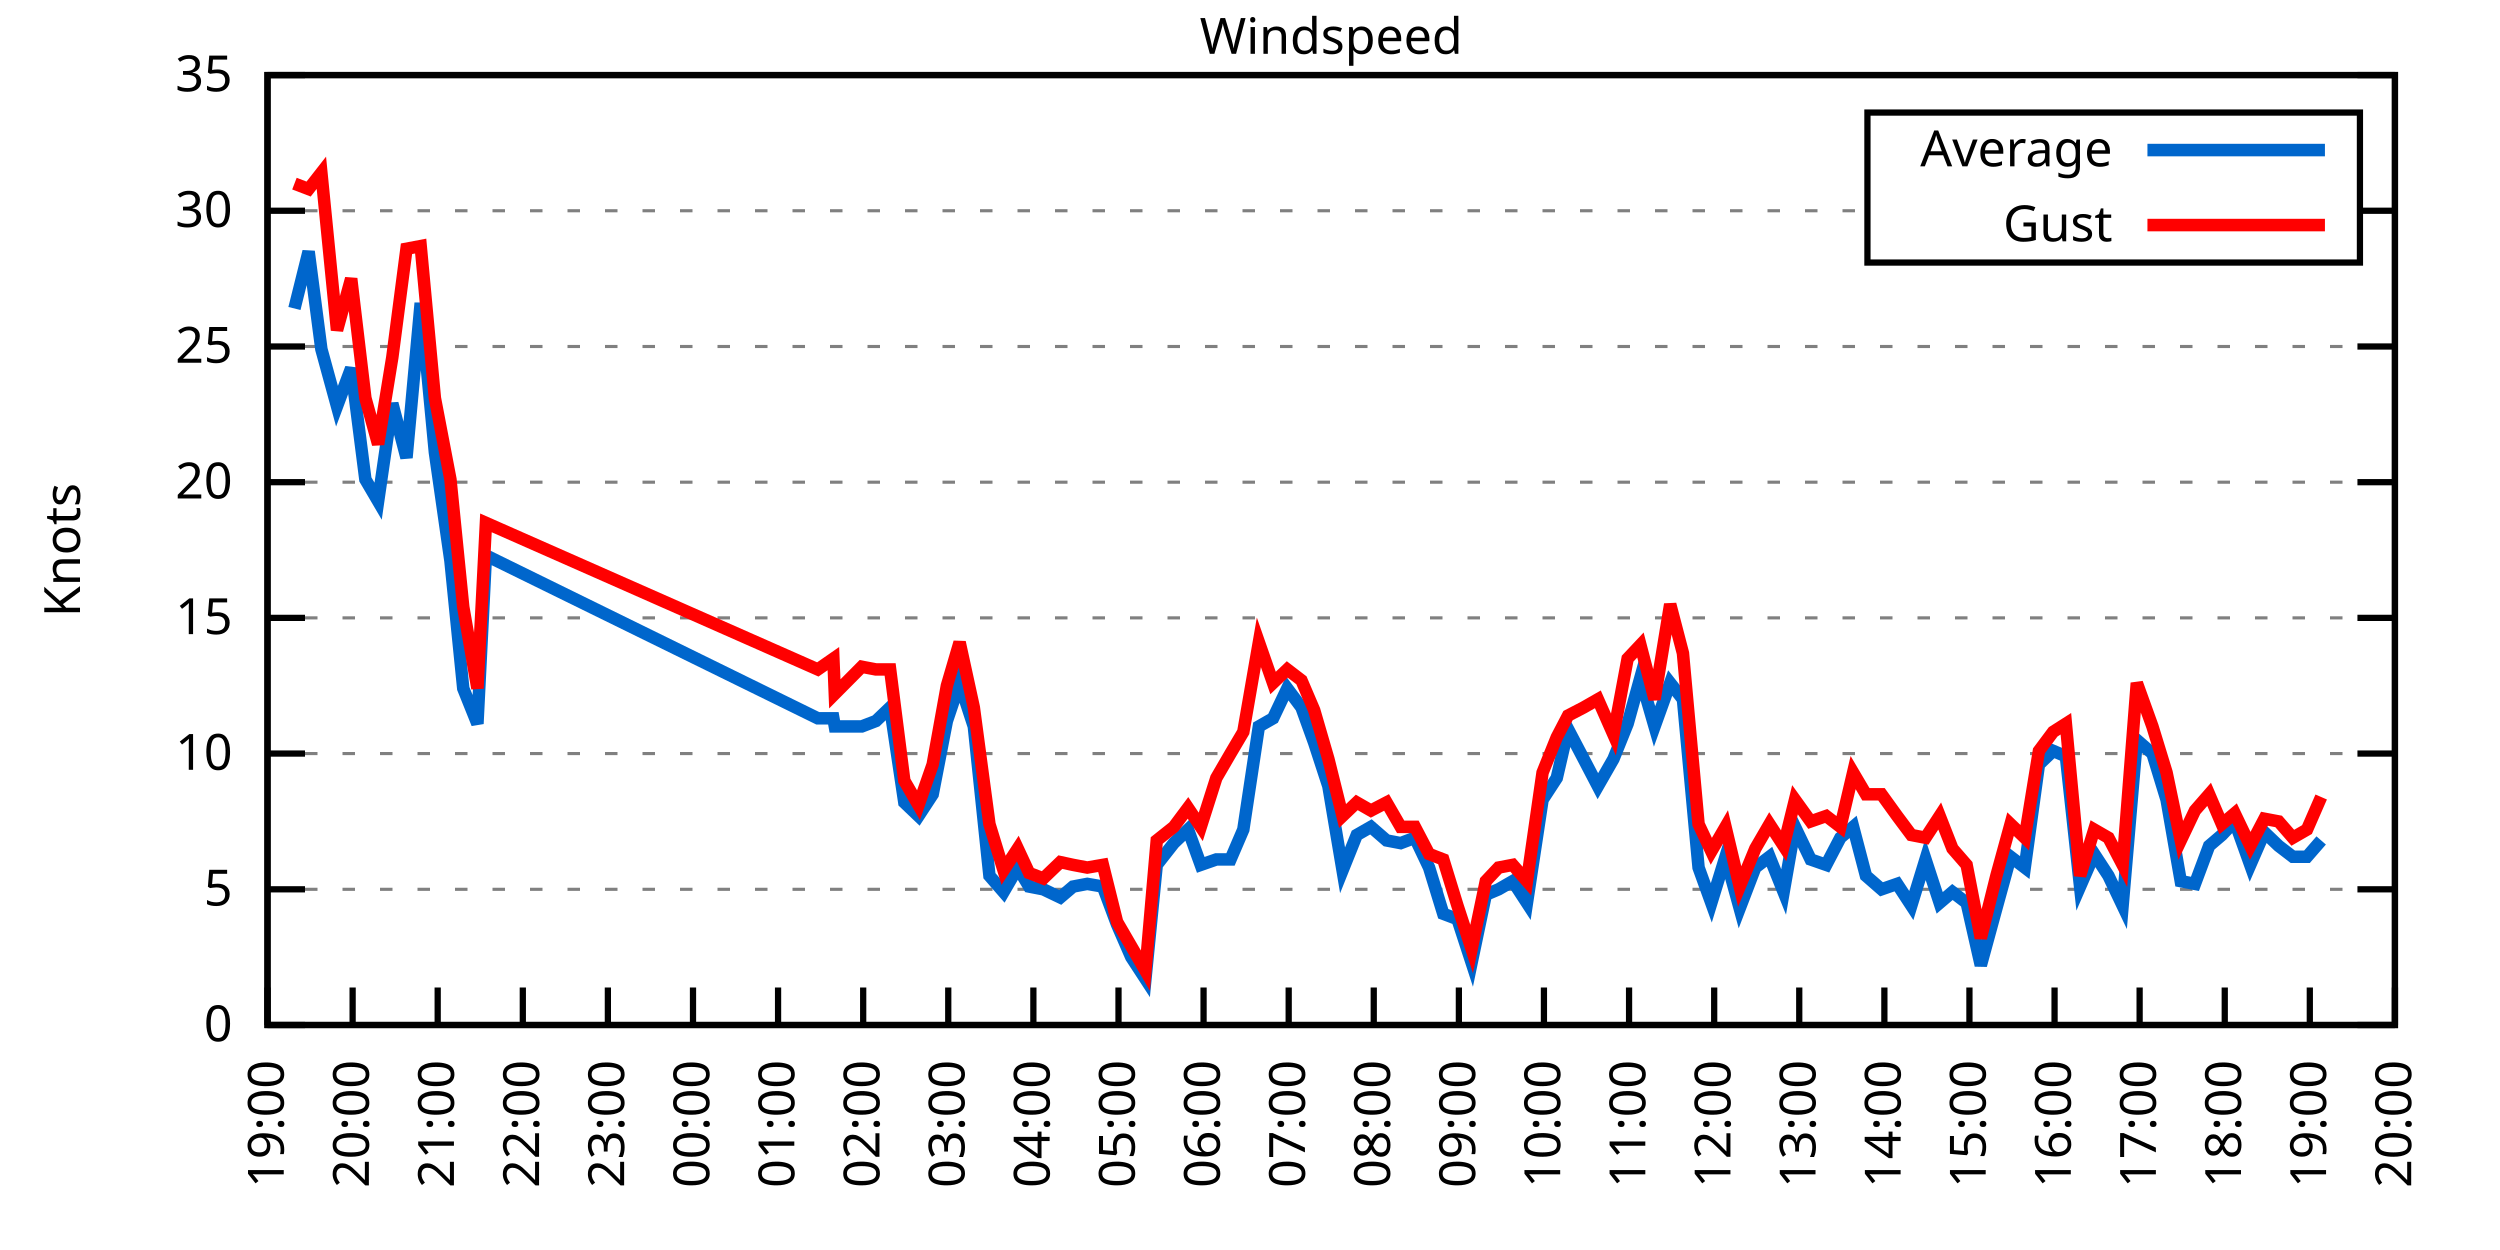
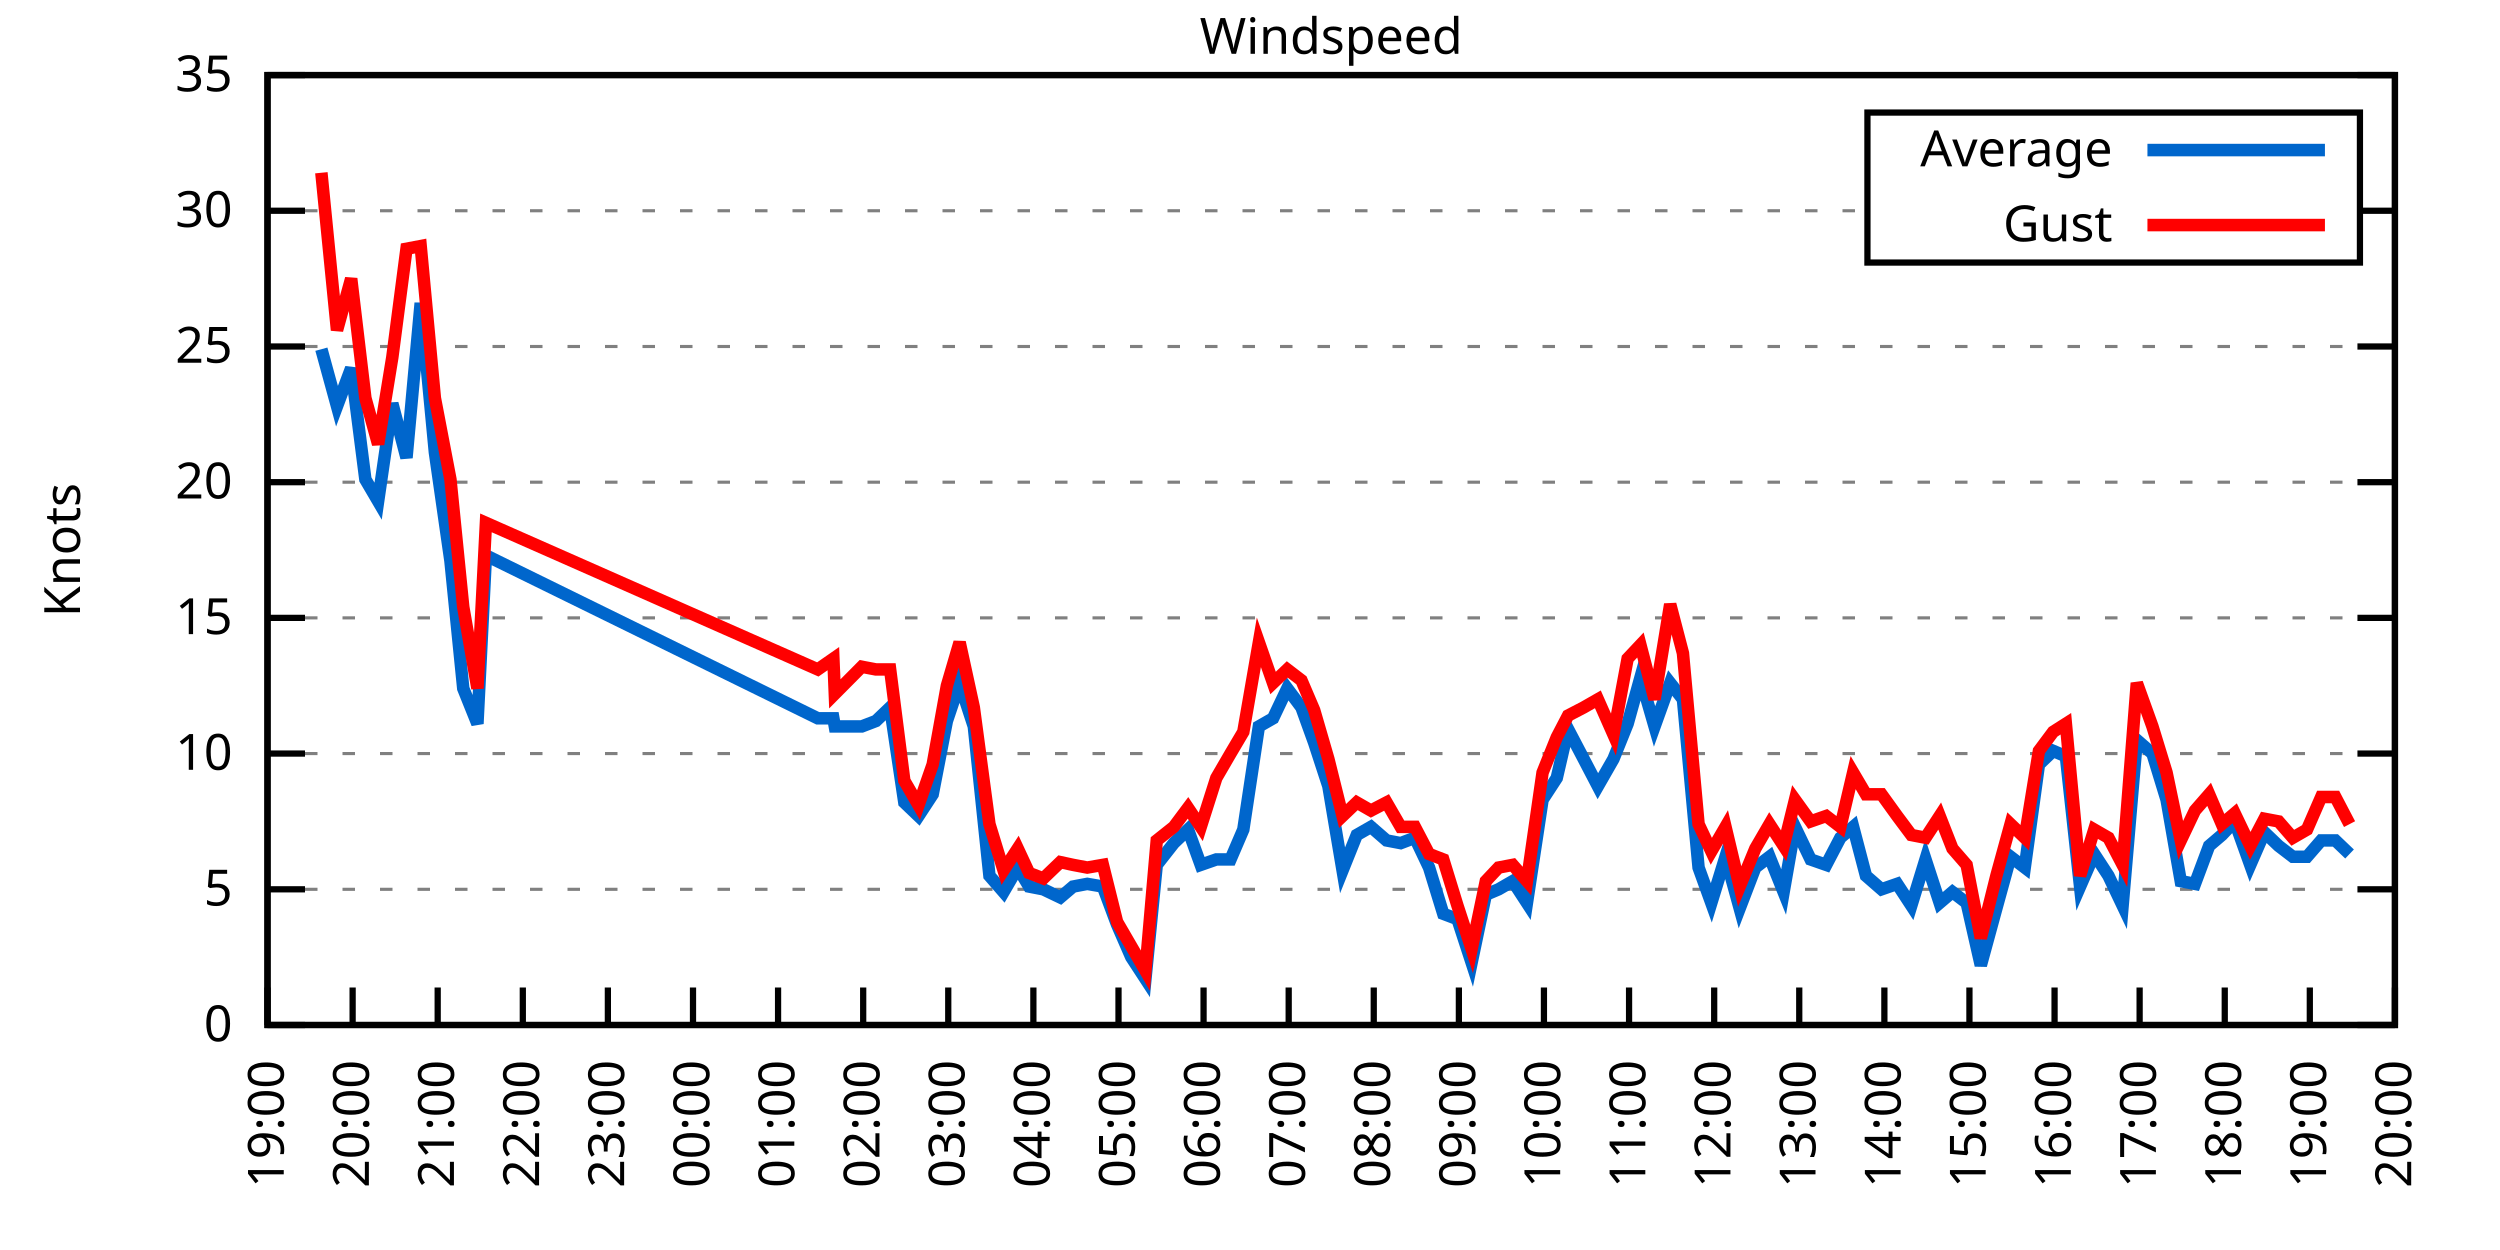
<svg xmlns="http://www.w3.org/2000/svg" xmlns:xlink="http://www.w3.org/1999/xlink" width="400" height="200" viewBox="0 0 400 200">
  <g id="gnuplot_canvas">
    <rect x="0" y="0" width="400" height="200" fill="none" />
    <defs>
      <circle id="gpDot" r="0.5" stroke-width="0.5" stroke="currentColor" />
      <path id="gpPt0" stroke-width="0.333" stroke="currentColor" d="M-1,0 h2 M0,-1 v2" />
      <path id="gpPt1" stroke-width="0.333" stroke="currentColor" d="M-1,-1 L1,1 M1,-1 L-1,1" />
      <path id="gpPt2" stroke-width="0.333" stroke="currentColor" d="M-1,0 L1,0 M0,-1 L0,1 M-1,-1 L1,1 M-1,1 L1,-1" />
      <rect id="gpPt3" stroke-width="0.333" stroke="currentColor" x="-1" y="-1" width="2" height="2" />
      <rect id="gpPt4" stroke-width="0.333" stroke="currentColor" fill="currentColor" x="-1" y="-1" width="2" height="2" />
      <circle id="gpPt5" stroke-width="0.333" stroke="currentColor" cx="0" cy="0" r="1" />
      <use xlink:href="#gpPt5" id="gpPt6" fill="currentColor" stroke="none" />
      <path id="gpPt7" stroke-width="0.333" stroke="currentColor" d="M0,-1.33 L-1.33,0.67 L1.33,0.67 z" />
      <use xlink:href="#gpPt7" id="gpPt8" fill="currentColor" stroke="none" />
      <use xlink:href="#gpPt7" id="gpPt9" stroke="currentColor" transform="rotate(180)" />
      <use xlink:href="#gpPt9" id="gpPt10" fill="currentColor" stroke="none" />
      <use xlink:href="#gpPt3" id="gpPt11" stroke="currentColor" transform="rotate(45)" />
      <use xlink:href="#gpPt11" id="gpPt12" fill="currentColor" stroke="none" />
      <path id="gpPt13" stroke-width="0.333" stroke="currentColor" d="M0,1.330 L1.265,0.411 L0.782,-1.067 L-0.782,-1.076 L-1.265,0.411 z" />
      <use xlink:href="#gpPt13" id="gpPt14" fill="currentColor" stroke="none" />
      <filter id="textbox" filterUnits="objectBoundingBox" x="0" y="0" height="1" width="1">
        <feFlood flood-color="white" flood-opacity="1" result="bgnd" />
        <feComposite in="SourceGraphic" in2="bgnd" operator="atop" />
      </filter>
      <filter id="greybox" filterUnits="objectBoundingBox" x="0" y="0" height="1" width="1">
        <feFlood flood-color="lightgrey" flood-opacity="1" result="grey" />
        <feComposite in="SourceGraphic" in2="grey" operator="atop" />
      </filter>
    </defs>
    <g fill="none" color="white" stroke="currentColor" stroke-width="1.00" stroke-linecap="butt" stroke-linejoin="miter">
</g>
    <g fill="none" color="black" stroke="currentColor" stroke-width="1.00" stroke-linecap="butt" stroke-linejoin="miter">
      <g stroke="none" shape-rendering="crispEdges">
        <polygon fill="rgb(255, 255, 255)" points="42.80,164.00 383.18,164.00 383.18,12.02 42.80,12.02 " />
      </g>
    </g>
    <g fill="none" color="black" stroke="currentColor" stroke-width="1.00" stroke-linecap="butt" stroke-linejoin="miter">
</g>
    <g fill="none" color="black" stroke="black" stroke-width="0.50" stroke-linecap="butt" stroke-linejoin="miter">
</g>
    <g fill="none" color="gray" stroke="currentColor" stroke-width="0.50" stroke-linecap="butt" stroke-linejoin="miter">
      <path stroke="gray" stroke-dasharray="2,4" class="gridline" d="M42.80,164.00 L383.19,164.00  " />
    </g>
    <g fill="none" color="gray" stroke="gray" stroke-width="1.00" stroke-linecap="butt" stroke-linejoin="miter">
</g>
    <g fill="none" color="black" stroke="currentColor" stroke-width="1.00" stroke-linecap="butt" stroke-linejoin="miter">
      <path stroke="black" d="M42.80,164.00 L48.80,164.00 M383.19,164.00 L377.19,164.00  " />
      <g transform="translate(37.20,166.60)" stroke="none" fill="black" font-family="Sans" font-size="8.00" text-anchor="end">
        <text>
          <tspan font-family="Sans"> 0</tspan>
        </text>
      </g>
    </g>
    <g fill="none" color="black" stroke="currentColor" stroke-width="1.00" stroke-linecap="butt" stroke-linejoin="miter">
</g>
    <g fill="none" color="black" stroke="black" stroke-width="0.50" stroke-linecap="butt" stroke-linejoin="miter">
</g>
    <g fill="none" color="gray" stroke="currentColor" stroke-width="0.50" stroke-linecap="butt" stroke-linejoin="miter">
      <path stroke="gray" stroke-dasharray="2,4" class="gridline" d="M42.80,142.29 L383.19,142.29  " />
    </g>
    <g fill="none" color="gray" stroke="gray" stroke-width="1.00" stroke-linecap="butt" stroke-linejoin="miter">
</g>
    <g fill="none" color="black" stroke="currentColor" stroke-width="1.00" stroke-linecap="butt" stroke-linejoin="miter">
      <path stroke="black" d="M42.80,142.29 L48.80,142.29 M383.19,142.29 L377.19,142.29  " />
      <g transform="translate(37.20,144.89)" stroke="none" fill="black" font-family="Sans" font-size="8.00" text-anchor="end">
        <text>
          <tspan font-family="Sans"> 5</tspan>
        </text>
      </g>
    </g>
    <g fill="none" color="black" stroke="currentColor" stroke-width="1.00" stroke-linecap="butt" stroke-linejoin="miter">
</g>
    <g fill="none" color="black" stroke="black" stroke-width="0.50" stroke-linecap="butt" stroke-linejoin="miter">
</g>
    <g fill="none" color="gray" stroke="currentColor" stroke-width="0.50" stroke-linecap="butt" stroke-linejoin="miter">
      <path stroke="gray" stroke-dasharray="2,4" class="gridline" d="M42.80,120.57 L383.19,120.57  " />
    </g>
    <g fill="none" color="gray" stroke="gray" stroke-width="1.00" stroke-linecap="butt" stroke-linejoin="miter">
</g>
    <g fill="none" color="black" stroke="currentColor" stroke-width="1.00" stroke-linecap="butt" stroke-linejoin="miter">
      <path stroke="black" d="M42.80,120.57 L48.80,120.57 M383.19,120.57 L377.19,120.57  " />
      <g transform="translate(37.20,123.17)" stroke="none" fill="black" font-family="Sans" font-size="8.00" text-anchor="end">
        <text>
          <tspan font-family="Sans"> 10</tspan>
        </text>
      </g>
    </g>
    <g fill="none" color="black" stroke="currentColor" stroke-width="1.00" stroke-linecap="butt" stroke-linejoin="miter">
</g>
    <g fill="none" color="black" stroke="black" stroke-width="0.50" stroke-linecap="butt" stroke-linejoin="miter">
</g>
    <g fill="none" color="gray" stroke="currentColor" stroke-width="0.50" stroke-linecap="butt" stroke-linejoin="miter">
      <path stroke="gray" stroke-dasharray="2,4" class="gridline" d="M42.80,98.86 L383.19,98.86  " />
    </g>
    <g fill="none" color="gray" stroke="gray" stroke-width="1.00" stroke-linecap="butt" stroke-linejoin="miter">
</g>
    <g fill="none" color="black" stroke="currentColor" stroke-width="1.00" stroke-linecap="butt" stroke-linejoin="miter">
      <path stroke="black" d="M42.80,98.86 L48.80,98.86 M383.19,98.86 L377.19,98.86  " />
      <g transform="translate(37.20,101.46)" stroke="none" fill="black" font-family="Sans" font-size="8.00" text-anchor="end">
        <text>
          <tspan font-family="Sans"> 15</tspan>
        </text>
      </g>
    </g>
    <g fill="none" color="black" stroke="currentColor" stroke-width="1.00" stroke-linecap="butt" stroke-linejoin="miter">
</g>
    <g fill="none" color="black" stroke="black" stroke-width="0.50" stroke-linecap="butt" stroke-linejoin="miter">
</g>
    <g fill="none" color="gray" stroke="currentColor" stroke-width="0.50" stroke-linecap="butt" stroke-linejoin="miter">
      <path stroke="gray" stroke-dasharray="2,4" class="gridline" d="M42.80,77.15 L383.19,77.15  " />
    </g>
    <g fill="none" color="gray" stroke="gray" stroke-width="1.00" stroke-linecap="butt" stroke-linejoin="miter">
</g>
    <g fill="none" color="black" stroke="currentColor" stroke-width="1.00" stroke-linecap="butt" stroke-linejoin="miter">
      <path stroke="black" d="M42.80,77.15 L48.80,77.15 M383.19,77.15 L377.19,77.15  " />
      <g transform="translate(37.20,79.75)" stroke="none" fill="black" font-family="Sans" font-size="8.00" text-anchor="end">
        <text>
          <tspan font-family="Sans"> 20</tspan>
        </text>
      </g>
    </g>
    <g fill="none" color="black" stroke="currentColor" stroke-width="1.00" stroke-linecap="butt" stroke-linejoin="miter">
</g>
    <g fill="none" color="black" stroke="black" stroke-width="0.50" stroke-linecap="butt" stroke-linejoin="miter">
</g>
    <g fill="none" color="gray" stroke="currentColor" stroke-width="0.50" stroke-linecap="butt" stroke-linejoin="miter">
      <path stroke="gray" stroke-dasharray="2,4" class="gridline" d="M42.80,55.44 L383.19,55.44  " />
    </g>
    <g fill="none" color="gray" stroke="gray" stroke-width="1.00" stroke-linecap="butt" stroke-linejoin="miter">
</g>
    <g fill="none" color="black" stroke="currentColor" stroke-width="1.00" stroke-linecap="butt" stroke-linejoin="miter">
      <path stroke="black" d="M42.80,55.44 L48.80,55.44 M383.19,55.44 L377.19,55.44  " />
      <g transform="translate(37.20,58.04)" stroke="none" fill="black" font-family="Sans" font-size="8.00" text-anchor="end">
        <text>
          <tspan font-family="Sans"> 25</tspan>
        </text>
      </g>
    </g>
    <g fill="none" color="black" stroke="currentColor" stroke-width="1.00" stroke-linecap="butt" stroke-linejoin="miter">
</g>
    <g fill="none" color="black" stroke="black" stroke-width="0.50" stroke-linecap="butt" stroke-linejoin="miter">
</g>
    <g fill="none" color="gray" stroke="currentColor" stroke-width="0.50" stroke-linecap="butt" stroke-linejoin="miter">
      <path stroke="gray" stroke-dasharray="2,4" class="gridline" d="M42.80,33.72 L298.79,33.72 M377.59,33.72 L383.19,33.72  " />
    </g>
    <g fill="none" color="gray" stroke="gray" stroke-width="1.00" stroke-linecap="butt" stroke-linejoin="miter">
</g>
    <g fill="none" color="black" stroke="currentColor" stroke-width="1.00" stroke-linecap="butt" stroke-linejoin="miter">
      <path stroke="black" d="M42.80,33.72 L48.80,33.72 M383.19,33.72 L377.19,33.72  " />
      <g transform="translate(37.20,36.32)" stroke="none" fill="black" font-family="Sans" font-size="8.00" text-anchor="end">
        <text>
          <tspan font-family="Sans"> 30</tspan>
        </text>
      </g>
    </g>
    <g fill="none" color="black" stroke="currentColor" stroke-width="1.00" stroke-linecap="butt" stroke-linejoin="miter">
</g>
    <g fill="none" color="black" stroke="black" stroke-width="0.50" stroke-linecap="butt" stroke-linejoin="miter">
</g>
    <g fill="none" color="gray" stroke="currentColor" stroke-width="0.50" stroke-linecap="butt" stroke-linejoin="miter">
      <path stroke="gray" stroke-dasharray="2,4" class="gridline" d="M42.80,12.01 L383.19,12.01  " />
    </g>
    <g fill="none" color="gray" stroke="gray" stroke-width="1.00" stroke-linecap="butt" stroke-linejoin="miter">
</g>
    <g fill="none" color="black" stroke="currentColor" stroke-width="1.00" stroke-linecap="butt" stroke-linejoin="miter">
      <path stroke="black" d="M42.80,12.01 L48.80,12.01 M383.19,12.01 L377.19,12.01  " />
      <g transform="translate(37.20,14.61)" stroke="none" fill="black" font-family="Sans" font-size="8.00" text-anchor="end">
        <text>
          <tspan font-family="Sans"> 35</tspan>
        </text>
      </g>
    </g>
    <g fill="none" color="black" stroke="currentColor" stroke-width="1.00" stroke-linecap="butt" stroke-linejoin="miter">
      <path stroke="black" d="M42.80,164.00 L42.80,158.00  " />
      <g transform="translate(45.40,169.60) rotate(270.00)" stroke="none" fill="black" font-family="Sans" font-size="8.00" text-anchor="end">
        <text>
          <tspan font-family="Sans">19:00</tspan>
        </text>
      </g>
    </g>
    <g fill="none" color="black" stroke="currentColor" stroke-width="1.00" stroke-linecap="butt" stroke-linejoin="miter">
      <path stroke="black" d="M56.42,164.00 L56.42,158.00  " />
      <g transform="translate(59.02,169.60) rotate(270.00)" stroke="none" fill="black" font-family="Sans" font-size="8.00" text-anchor="end">
        <text>
          <tspan font-family="Sans">20:00</tspan>
        </text>
      </g>
    </g>
    <g fill="none" color="black" stroke="currentColor" stroke-width="1.00" stroke-linecap="butt" stroke-linejoin="miter">
      <path stroke="black" d="M70.03,164.00 L70.03,158.00  " />
      <g transform="translate(72.63,169.60) rotate(270.00)" stroke="none" fill="black" font-family="Sans" font-size="8.00" text-anchor="end">
        <text>
          <tspan font-family="Sans">21:00</tspan>
        </text>
      </g>
    </g>
    <g fill="none" color="black" stroke="currentColor" stroke-width="1.00" stroke-linecap="butt" stroke-linejoin="miter">
      <path stroke="black" d="M83.65,164.00 L83.65,158.00  " />
      <g transform="translate(86.25,169.60) rotate(270.00)" stroke="none" fill="black" font-family="Sans" font-size="8.00" text-anchor="end">
        <text>
          <tspan font-family="Sans">22:00</tspan>
        </text>
      </g>
    </g>
    <g fill="none" color="black" stroke="currentColor" stroke-width="1.00" stroke-linecap="butt" stroke-linejoin="miter">
      <path stroke="black" d="M97.26,164.00 L97.26,158.00  " />
      <g transform="translate(99.86,169.60) rotate(270.00)" stroke="none" fill="black" font-family="Sans" font-size="8.00" text-anchor="end">
        <text>
          <tspan font-family="Sans">23:00</tspan>
        </text>
      </g>
    </g>
    <g fill="none" color="black" stroke="currentColor" stroke-width="1.00" stroke-linecap="butt" stroke-linejoin="miter">
      <path stroke="black" d="M110.88,164.00 L110.88,158.00  " />
      <g transform="translate(113.48,169.60) rotate(270.00)" stroke="none" fill="black" font-family="Sans" font-size="8.00" text-anchor="end">
        <text>
          <tspan font-family="Sans">00:00</tspan>
        </text>
      </g>
    </g>
    <g fill="none" color="black" stroke="currentColor" stroke-width="1.00" stroke-linecap="butt" stroke-linejoin="miter">
      <path stroke="black" d="M124.49,164.00 L124.49,158.00  " />
      <g transform="translate(127.09,169.60) rotate(270.00)" stroke="none" fill="black" font-family="Sans" font-size="8.00" text-anchor="end">
        <text>
          <tspan font-family="Sans">01:00</tspan>
        </text>
      </g>
    </g>
    <g fill="none" color="black" stroke="currentColor" stroke-width="1.00" stroke-linecap="butt" stroke-linejoin="miter">
      <path stroke="black" d="M138.11,164.00 L138.11,158.00  " />
      <g transform="translate(140.71,169.60) rotate(270.00)" stroke="none" fill="black" font-family="Sans" font-size="8.00" text-anchor="end">
        <text>
          <tspan font-family="Sans">02:00</tspan>
        </text>
      </g>
    </g>
    <g fill="none" color="black" stroke="currentColor" stroke-width="1.00" stroke-linecap="butt" stroke-linejoin="miter">
      <path stroke="black" d="M151.72,164.00 L151.72,158.00  " />
      <g transform="translate(154.32,169.60) rotate(270.00)" stroke="none" fill="black" font-family="Sans" font-size="8.00" text-anchor="end">
        <text>
          <tspan font-family="Sans">03:00</tspan>
        </text>
      </g>
    </g>
    <g fill="none" color="black" stroke="currentColor" stroke-width="1.00" stroke-linecap="butt" stroke-linejoin="miter">
      <path stroke="black" d="M165.34,164.00 L165.34,158.00  " />
      <g transform="translate(167.94,169.60) rotate(270.00)" stroke="none" fill="black" font-family="Sans" font-size="8.00" text-anchor="end">
        <text>
          <tspan font-family="Sans">04:00</tspan>
        </text>
      </g>
    </g>
    <g fill="none" color="black" stroke="currentColor" stroke-width="1.00" stroke-linecap="butt" stroke-linejoin="miter">
      <path stroke="black" d="M178.96,164.00 L178.96,158.00  " />
      <g transform="translate(181.56,169.60) rotate(270.00)" stroke="none" fill="black" font-family="Sans" font-size="8.00" text-anchor="end">
        <text>
          <tspan font-family="Sans">05:00</tspan>
        </text>
      </g>
    </g>
    <g fill="none" color="black" stroke="currentColor" stroke-width="1.00" stroke-linecap="butt" stroke-linejoin="miter">
      <path stroke="black" d="M192.57,164.00 L192.57,158.00  " />
      <g transform="translate(195.17,169.60) rotate(270.00)" stroke="none" fill="black" font-family="Sans" font-size="8.00" text-anchor="end">
        <text>
          <tspan font-family="Sans">06:00</tspan>
        </text>
      </g>
    </g>
    <g fill="none" color="black" stroke="currentColor" stroke-width="1.00" stroke-linecap="butt" stroke-linejoin="miter">
      <path stroke="black" d="M206.19,164.00 L206.19,158.00  " />
      <g transform="translate(208.79,169.60) rotate(270.00)" stroke="none" fill="black" font-family="Sans" font-size="8.00" text-anchor="end">
        <text>
          <tspan font-family="Sans">07:00</tspan>
        </text>
      </g>
    </g>
    <g fill="none" color="black" stroke="currentColor" stroke-width="1.00" stroke-linecap="butt" stroke-linejoin="miter">
      <path stroke="black" d="M219.80,164.00 L219.80,158.00  " />
      <g transform="translate(222.40,169.60) rotate(270.00)" stroke="none" fill="black" font-family="Sans" font-size="8.00" text-anchor="end">
        <text>
          <tspan font-family="Sans">08:00</tspan>
        </text>
      </g>
    </g>
    <g fill="none" color="black" stroke="currentColor" stroke-width="1.00" stroke-linecap="butt" stroke-linejoin="miter">
      <path stroke="black" d="M233.42,164.00 L233.42,158.00  " />
      <g transform="translate(236.02,169.60) rotate(270.00)" stroke="none" fill="black" font-family="Sans" font-size="8.00" text-anchor="end">
        <text>
          <tspan font-family="Sans">09:00</tspan>
        </text>
      </g>
    </g>
    <g fill="none" color="black" stroke="currentColor" stroke-width="1.00" stroke-linecap="butt" stroke-linejoin="miter">
      <path stroke="black" d="M247.03,164.00 L247.03,158.00  " />
      <g transform="translate(249.63,169.60) rotate(270.00)" stroke="none" fill="black" font-family="Sans" font-size="8.00" text-anchor="end">
        <text>
          <tspan font-family="Sans">10:00</tspan>
        </text>
      </g>
    </g>
    <g fill="none" color="black" stroke="currentColor" stroke-width="1.00" stroke-linecap="butt" stroke-linejoin="miter">
      <path stroke="black" d="M260.65,164.00 L260.65,158.00  " />
      <g transform="translate(263.25,169.60) rotate(270.00)" stroke="none" fill="black" font-family="Sans" font-size="8.00" text-anchor="end">
        <text>
          <tspan font-family="Sans">11:00</tspan>
        </text>
      </g>
    </g>
    <g fill="none" color="black" stroke="currentColor" stroke-width="1.00" stroke-linecap="butt" stroke-linejoin="miter">
      <path stroke="black" d="M274.27,164.00 L274.27,158.00  " />
      <g transform="translate(276.87,169.60) rotate(270.00)" stroke="none" fill="black" font-family="Sans" font-size="8.00" text-anchor="end">
        <text>
          <tspan font-family="Sans">12:00</tspan>
        </text>
      </g>
    </g>
    <g fill="none" color="black" stroke="currentColor" stroke-width="1.00" stroke-linecap="butt" stroke-linejoin="miter">
      <path stroke="black" d="M287.88,164.00 L287.88,158.00  " />
      <g transform="translate(290.48,169.60) rotate(270.00)" stroke="none" fill="black" font-family="Sans" font-size="8.00" text-anchor="end">
        <text>
          <tspan font-family="Sans">13:00</tspan>
        </text>
      </g>
    </g>
    <g fill="none" color="black" stroke="currentColor" stroke-width="1.00" stroke-linecap="butt" stroke-linejoin="miter">
      <path stroke="black" d="M301.50,164.00 L301.50,158.00  " />
      <g transform="translate(304.10,169.60) rotate(270.00)" stroke="none" fill="black" font-family="Sans" font-size="8.00" text-anchor="end">
        <text>
          <tspan font-family="Sans">14:00</tspan>
        </text>
      </g>
    </g>
    <g fill="none" color="black" stroke="currentColor" stroke-width="1.00" stroke-linecap="butt" stroke-linejoin="miter">
      <path stroke="black" d="M315.11,164.00 L315.11,158.00  " />
      <g transform="translate(317.71,169.60) rotate(270.00)" stroke="none" fill="black" font-family="Sans" font-size="8.00" text-anchor="end">
        <text>
          <tspan font-family="Sans">15:00</tspan>
        </text>
      </g>
    </g>
    <g fill="none" color="black" stroke="currentColor" stroke-width="1.00" stroke-linecap="butt" stroke-linejoin="miter">
      <path stroke="black" d="M328.73,164.00 L328.73,158.00  " />
      <g transform="translate(331.33,169.60) rotate(270.00)" stroke="none" fill="black" font-family="Sans" font-size="8.00" text-anchor="end">
        <text>
          <tspan font-family="Sans">16:00</tspan>
        </text>
      </g>
    </g>
    <g fill="none" color="black" stroke="currentColor" stroke-width="1.00" stroke-linecap="butt" stroke-linejoin="miter">
      <path stroke="black" d="M342.34,164.00 L342.34,158.00  " />
      <g transform="translate(344.94,169.60) rotate(270.00)" stroke="none" fill="black" font-family="Sans" font-size="8.00" text-anchor="end">
        <text>
          <tspan font-family="Sans">17:00</tspan>
        </text>
      </g>
    </g>
    <g fill="none" color="black" stroke="currentColor" stroke-width="1.00" stroke-linecap="butt" stroke-linejoin="miter">
      <path stroke="black" d="M355.96,164.00 L355.96,158.00  " />
      <g transform="translate(358.56,169.60) rotate(270.00)" stroke="none" fill="black" font-family="Sans" font-size="8.00" text-anchor="end">
        <text>
          <tspan font-family="Sans">18:00</tspan>
        </text>
      </g>
    </g>
    <g fill="none" color="black" stroke="currentColor" stroke-width="1.00" stroke-linecap="butt" stroke-linejoin="miter">
      <path stroke="black" d="M369.57,164.00 L369.57,158.00  " />
      <g transform="translate(372.17,169.60) rotate(270.00)" stroke="none" fill="black" font-family="Sans" font-size="8.00" text-anchor="end">
        <text>
          <tspan font-family="Sans">19:00</tspan>
        </text>
      </g>
    </g>
    <g fill="none" color="black" stroke="currentColor" stroke-width="1.00" stroke-linecap="butt" stroke-linejoin="miter">
      <path stroke="black" d="M383.19,164.00 L383.19,158.00  " />
      <g transform="translate(385.79,169.60) rotate(270.00)" stroke="none" fill="black" font-family="Sans" font-size="8.00" text-anchor="end">
        <text>
          <tspan font-family="Sans">20:00</tspan>
        </text>
      </g>
    </g>
    <g fill="none" color="black" stroke="currentColor" stroke-width="1.00" stroke-linecap="butt" stroke-linejoin="miter">
</g>
    <g fill="none" color="black" stroke="currentColor" stroke-width="1.00" stroke-linecap="butt" stroke-linejoin="miter">
      <path stroke="black" d="M42.80,12.01 L42.80,164.00 L383.19,164.00 L383.19,12.01 L42.80,12.01 Z  " />
    </g>
    <g fill="none" color="black" stroke="currentColor" stroke-width="1.00" stroke-linecap="butt" stroke-linejoin="miter">
</g>
    <g fill="none" color="black" stroke="currentColor" stroke-width="1.00" stroke-linecap="butt" stroke-linejoin="miter">
      <path stroke="black" d="M298.79,42.01 L298.79,18.01 L377.59,18.01 L377.59,42.01 L298.79,42.01 Z  " />
    </g>
    <g id="Windspeed_plot_1">
      <g fill="none" color="white" stroke="black" stroke-width="2.00" stroke-linecap="butt" stroke-linejoin="miter">
</g>
      <g fill="none" color="black" stroke="currentColor" stroke-width="2.00" stroke-linecap="butt" stroke-linejoin="miter">
        <g transform="translate(337.99,26.61)" stroke="none" fill="black" font-family="Sans" font-size="8.00" text-anchor="end">
          <text>
            <tspan font-family="Sans">Average</tspan>
          </text>
        </g>
      </g>
      <g fill="none" color="black" stroke="currentColor" stroke-width="2.00" stroke-linecap="butt" stroke-linejoin="miter">
-         <path stroke="rgb(  0, 102, 204)" d="M343.59,24.01 L371.99,24.01 M47.11,49.36 L49.38,40.24 L51.42,55.87 L53.92,64.99 L56.19,58.91 L58.46,76.71   L60.50,80.19 L62.77,64.56 L65.04,73.24 L67.31,48.49 L69.58,72.37 L72.07,89.74 L74.12,110.15 L76.39,115.80   L77.75,88.87 L130.85,114.93 L133.34,114.93 L133.57,116.23 L137.88,116.23 L140.15,115.36 L142.42,113.19 L144.69,128.39   L146.96,130.56 L149.23,127.09 L151.50,115.36 L153.54,109.28 L155.81,116.23 L158.31,140.12 L160.57,142.72 L162.84,138.81   L164.66,141.85 L166.93,142.29 L169.65,143.59 L171.69,141.85 L173.96,141.42 L176.46,141.85 L178.73,147.93 L181.00,153.14   L183.27,156.62 L185.08,138.38 L187.81,134.90 L190.08,132.73 L192.12,138.38 L194.61,137.51 L196.88,137.51 L198.93,132.73   L201.42,116.23 L203.69,114.93 L205.96,110.15 L208.23,113.19 L210.27,118.84 L212.54,125.79 L214.81,139.25 L217.08,133.60   L219.35,132.30 L221.85,134.47 L224.11,134.90 L226.38,134.04 L228.65,138.81 L230.92,146.20 L233.19,147.06 L235.46,154.01   L237.73,143.16 L239.77,142.29 L242.04,140.98 L244.31,144.46 L246.81,127.96 L249.08,124.48 L250.89,116.67 L253.39,121.44   L255.66,125.79 L258.15,121.44 L260.42,115.80 L262.47,108.42 L264.73,116.23 L267.23,109.28 L269.27,111.89 L271.77,138.81   L273.81,144.46 L276.08,137.08 L278.35,145.33 L280.85,138.81 L283.12,137.08 L285.38,142.72 L287.20,132.30 L289.70,137.51   L292.19,138.38 L294.46,134.04 L296.50,132.30 L298.55,140.12 L301.04,142.29 L303.54,141.42 L305.81,144.89 L308.08,137.51   L310.35,144.46 L312.39,142.72 L314.66,144.46 L316.93,154.45 L319.42,145.33 L321.69,137.08 L323.96,138.81 L326.23,122.31   L328.50,120.14 L330.54,121.01 L332.81,141.85 L335.08,136.64 L337.35,140.12 L339.62,144.89 L341.89,118.40 L344.39,120.57   L346.65,127.96 L348.92,140.98 L351.19,141.42 L353.46,135.34 L355.50,133.60 L357.55,131.43 L360.04,138.38 L362.31,133.17   L364.58,135.34 L366.85,137.08 L369.12,137.08 L371.39,134.47  " />
+         <path stroke="rgb(  0, 102, 204)" d="M343.59,24.01 L371.99,24.01 M51.42,55.87 L53.92,64.99 L56.19,58.91 L58.46,76.71 L60.50,80.19 L62.77,64.56   L65.04,73.24 L67.31,48.49 L69.58,72.37 L72.07,89.74 L74.12,110.15 L76.39,115.80 L77.75,88.87 L130.85,114.93   L133.34,114.93 L133.57,116.23 L137.88,116.23 L140.15,115.36 L142.42,113.19 L144.69,128.39 L146.96,130.56 L149.23,127.09   L151.50,115.36 L153.54,109.28 L155.81,116.23 L158.31,140.12 L160.57,142.72 L162.84,138.81 L164.66,141.85 L166.93,142.29   L169.65,143.59 L171.69,141.85 L173.96,141.42 L176.46,141.85 L178.73,147.93 L181.00,153.14 L183.27,156.62 L185.08,138.38   L187.81,134.90 L190.08,132.73 L192.12,138.38 L194.61,137.51 L196.88,137.51 L198.93,132.73 L201.42,116.23 L203.69,114.93   L205.96,110.15 L208.23,113.19 L210.27,118.84 L212.54,125.79 L214.81,139.25 L217.08,133.60 L219.35,132.30 L221.85,134.47   L224.11,134.90 L226.38,134.04 L228.65,138.81 L230.92,146.20 L233.19,147.06 L235.46,154.01 L237.73,143.16 L239.77,142.29   L242.04,140.98 L244.31,144.46 L246.81,127.96 L249.08,124.48 L250.89,116.67 L253.39,121.44 L255.66,125.79 L258.15,121.44   L260.42,115.80 L262.47,108.42 L264.73,116.23 L267.23,109.28 L269.27,111.89 L271.77,138.81 L273.81,144.46 L276.08,137.08   L278.35,145.33 L280.85,138.81 L283.12,137.08 L285.38,142.72 L287.20,132.30 L289.70,137.51 L292.19,138.38 L294.46,134.04   L296.50,132.30 L298.55,140.12 L301.04,142.29 L303.54,141.42 L305.81,144.89 L308.08,137.51 L310.35,144.46 L312.39,142.72   L314.66,144.46 L316.93,154.45 L319.42,145.33 L321.69,137.08 L323.96,138.81 L326.23,122.31 L328.50,120.14 L330.54,121.01   L332.81,141.85 L335.08,136.64 L337.35,140.12 L339.62,144.89 L341.89,118.40 L344.39,120.57 L346.65,127.96 L348.92,140.98   L351.19,141.42 L353.46,135.34 L355.50,133.60 L357.55,131.43 L360.04,138.38 L362.31,133.17 L364.58,135.34 L366.85,137.08   L369.12,137.08 L371.39,134.47 L373.66,134.47 L375.93,136.64  " />
      </g>
    </g>
    <g id="Windspeed_plot_2">
      <g fill="none" color="black" stroke="currentColor" stroke-width="2.00" stroke-linecap="butt" stroke-linejoin="miter">
        <g transform="translate(337.99,38.61)" stroke="none" fill="black" font-family="Sans" font-size="8.00" text-anchor="end">
          <text>
            <tspan font-family="Sans">Gust</tspan>
          </text>
        </g>
      </g>
      <g fill="none" color="black" stroke="currentColor" stroke-width="2.00" stroke-linecap="butt" stroke-linejoin="miter">
-         <path stroke="rgb(255,   0,   0)" d="M343.59,36.01 L371.99,36.01 M47.11,29.38 L49.38,30.25 L51.42,27.64 L53.92,52.83 L56.19,44.58 L58.46,63.69   L60.50,71.07 L62.77,57.17 L65.04,39.80 L67.31,39.37 L69.58,63.69 L72.07,76.71 L74.12,97.12 L76.39,110.15   L77.75,83.66 L130.85,107.11 L133.34,105.38 L133.57,111.02 L137.88,106.68 L140.15,107.11 L142.42,107.11 L144.69,124.92   L146.96,128.83 L149.23,122.31 L151.50,109.72 L153.54,102.77 L155.81,113.19 L158.31,131.86 L160.57,139.25 L162.84,135.77   L164.66,139.68 L166.93,140.55 L169.65,137.94 L171.69,138.38 L173.96,138.81 L176.46,138.38 L178.73,147.50 L181.00,151.41   L183.27,155.31 L185.08,134.47 L187.81,132.30 L190.08,129.26 L192.12,132.30 L194.61,124.48 L196.88,120.57 L198.93,117.10   L201.42,102.77 L203.69,109.28 L205.96,107.11 L208.23,108.85 L210.27,113.63 L212.54,121.44 L214.81,130.56 L217.08,128.39   L219.35,129.69 L221.85,128.39 L224.11,132.30 L226.38,132.30 L228.65,136.64 L230.92,137.51 L233.19,144.89 L235.46,151.84   L237.73,140.98 L239.77,138.81 L242.04,138.38 L244.31,140.98 L246.81,123.61 L249.08,117.97 L250.89,114.49 L253.39,113.19   L255.66,111.89 L258.15,117.53 L260.42,105.38 L262.47,103.20 L264.73,111.89 L267.23,96.69 L269.27,104.51 L271.77,131.86   L273.81,136.21 L276.08,132.30 L278.35,141.85 L280.85,135.77 L283.12,131.86 L285.38,135.34 L287.20,127.96 L289.70,131.43   L292.19,130.56 L294.46,132.30 L296.50,123.61 L298.55,127.09 L301.04,127.09 L303.54,130.56 L305.81,133.60 L308.08,134.04   L310.35,130.56 L312.39,135.77 L314.66,138.38 L316.93,150.10 L319.42,140.12 L321.69,131.86 L323.96,134.04 L326.23,120.14   L328.50,117.10 L330.54,115.80 L332.81,140.12 L335.08,132.73 L337.35,134.04 L339.62,138.38 L341.89,109.28 L344.39,116.23   L346.65,123.61 L348.92,134.47 L351.19,129.69 L353.46,127.09 L355.50,131.86 L357.55,130.13 L360.04,135.34 L362.31,131.00   L364.58,131.43 L366.85,134.04 L369.12,132.73 L371.39,127.52  " />
+         <path stroke="rgb(255,   0,   0)" d="M343.59,36.01 L371.99,36.01 M51.42,27.64 L53.92,52.83 L56.19,44.58 L58.46,63.69 L60.50,71.07 L62.77,57.17   L65.04,39.80 L67.31,39.37 L69.58,63.69 L72.07,76.71 L74.12,97.12 L76.39,110.15 L77.75,83.66 L130.85,107.11   L133.34,105.38 L133.57,111.02 L137.88,106.68 L140.15,107.11 L142.42,107.11 L144.69,124.92 L146.96,128.83 L149.23,122.31   L151.50,109.72 L153.54,102.77 L155.81,113.19 L158.31,131.86 L160.57,139.25 L162.84,135.77 L164.66,139.68 L166.93,140.55   L169.65,137.94 L171.69,138.38 L173.96,138.81 L176.46,138.38 L178.73,147.50 L181.00,151.41 L183.27,155.31 L185.08,134.47   L187.81,132.30 L190.08,129.26 L192.12,132.30 L194.61,124.48 L196.88,120.57 L198.93,117.10 L201.42,102.77 L203.69,109.28   L205.96,107.11 L208.23,108.85 L210.27,113.63 L212.54,121.44 L214.81,130.56 L217.08,128.39 L219.35,129.69 L221.85,128.39   L224.11,132.30 L226.38,132.30 L228.65,136.64 L230.92,137.51 L233.19,144.89 L235.46,151.84 L237.73,140.98 L239.77,138.81   L242.04,138.38 L244.31,140.98 L246.81,123.61 L249.08,117.97 L250.89,114.49 L253.39,113.19 L255.66,111.89 L258.15,117.53   L260.42,105.38 L262.47,103.20 L264.73,111.89 L267.23,96.69 L269.27,104.51 L271.77,131.86 L273.81,136.21 L276.08,132.30   L278.35,141.85 L280.85,135.77 L283.12,131.86 L285.38,135.34 L287.20,127.96 L289.70,131.43 L292.19,130.56 L294.46,132.30   L296.50,123.61 L298.55,127.09 L301.04,127.09 L303.54,130.56 L305.81,133.60 L308.08,134.04 L310.35,130.56 L312.39,135.77   L314.66,138.38 L316.93,150.10 L319.42,140.12 L321.69,131.86 L323.96,134.04 L326.23,120.14 L328.50,117.10 L330.54,115.80   L332.81,140.12 L335.08,132.73 L337.35,134.04 L339.62,138.38 L341.89,109.28 L344.39,116.23 L346.65,123.61 L348.92,134.47   L351.19,129.69 L353.46,127.09 L355.50,131.86 L357.55,130.13 L360.04,135.34 L362.31,131.00 L364.58,131.43 L366.85,134.04   L369.12,132.73 L371.39,127.52 L373.66,127.52 L375.93,131.86  " />
      </g>
    </g>
    <g fill="none" color="black" stroke="currentColor" stroke-width="2.00" stroke-linecap="butt" stroke-linejoin="miter">
</g>
    <g fill="none" color="black" stroke="black" stroke-width="1.00" stroke-linecap="butt" stroke-linejoin="miter">
</g>
    <g fill="none" color="black" stroke="currentColor" stroke-width="1.00" stroke-linecap="butt" stroke-linejoin="miter">
      <path stroke="black" d="M42.80,12.01 L42.80,164.00 L383.19,164.00 L383.19,12.01 L42.80,12.01 Z  " />
      <g transform="translate(12.80,88.01) rotate(270.00)" stroke="none" fill="black" font-family="Sans" font-size="8.00" text-anchor="middle">
        <text>
          <tspan font-family="Sans">Knots</tspan>
        </text>
      </g>
    </g>
    <g fill="none" color="black" stroke="currentColor" stroke-width="1.00" stroke-linecap="butt" stroke-linejoin="miter">
</g>
    <g fill="none" color="black" stroke="currentColor" stroke-width="1.00" stroke-linecap="butt" stroke-linejoin="miter">
      <g transform="translate(212.99,8.61)" stroke="none" fill="black" font-family="Sans" font-size="8.00" text-anchor="middle">
        <text>
          <tspan font-family="Sans">Windspeed</tspan>
        </text>
      </g>
    </g>
    <g fill="none" color="black" stroke="currentColor" stroke-width="1.00" stroke-linecap="butt" stroke-linejoin="miter">
</g>
  </g>
</svg>
